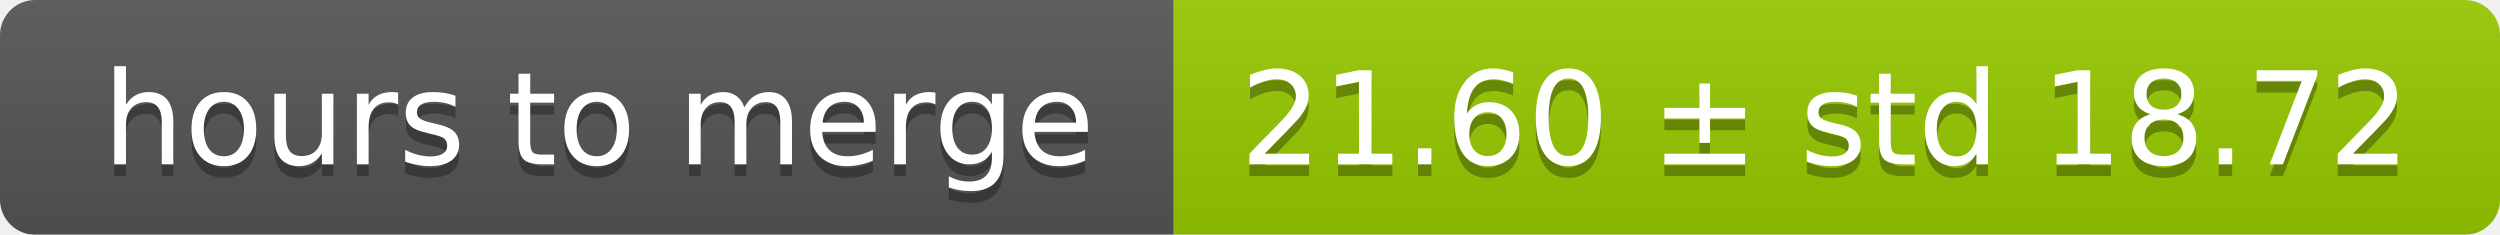
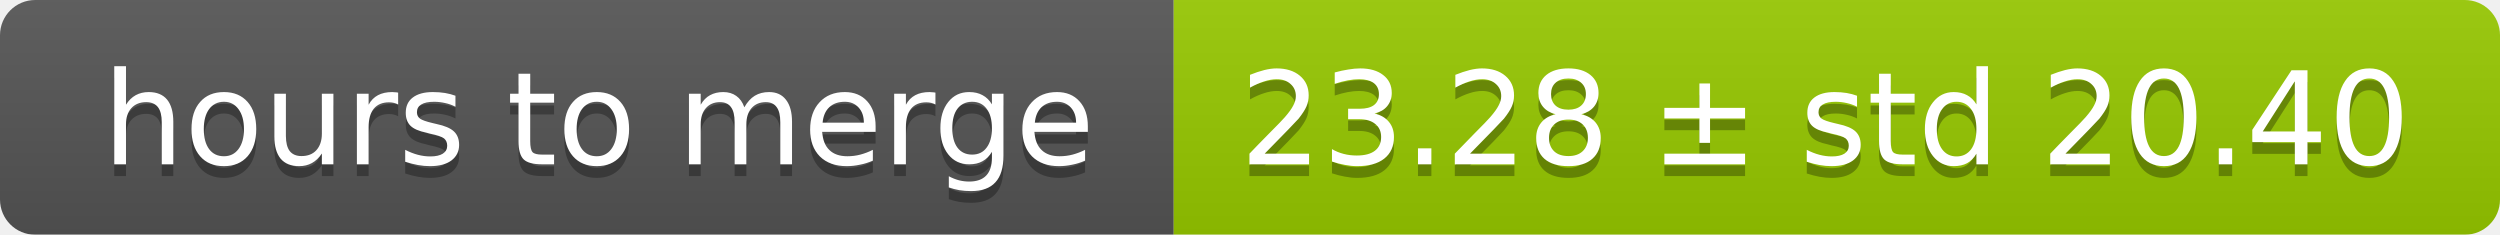
<svg xmlns="http://www.w3.org/2000/svg" width="213" height="20">
  <linearGradient id="smooth" x2="0" y2="100%">
    <stop offset="0" stop-color="#bbb" stop-opacity=".1" />
    <stop offset="1" stop-opacity=".1" />
  </linearGradient>
  <mask id="round">
    <rect width="213" height="20" rx="3" fill="#fff" />
  </mask>
  <g mask="url(#round)">
    <rect width="100" height="20" fill="#555" />
    <rect x="100" width="113" height="20" fill="#97ca00" />
    <rect width="213" height="20" fill="url(#smooth)" />
  </g>
  <g fill="#fff" text-anchor="middle" font-family="DejaVu Sans,Verdana,Geneva,sans-serif" font-size="11">
    <text x="51" y="15" fill="#010101" fill-opacity=".3">hours to merge</text>
    <text x="51" y="14">hours to merge</text>
-     <text x="155.5" y="15" fill="#010101" fill-opacity=".3">21.60 ± std 18.72</text>
-     <text x="155.5" y="14">21.60 ± std 18.72</text>
+     <text x="155.5" y="15" fill="#010101" fill-opacity=".3">23.28 ± std 20.40</text>
+     <text x="155.5" y="14">23.28 ± std 20.40</text>
  </g>
</svg>
